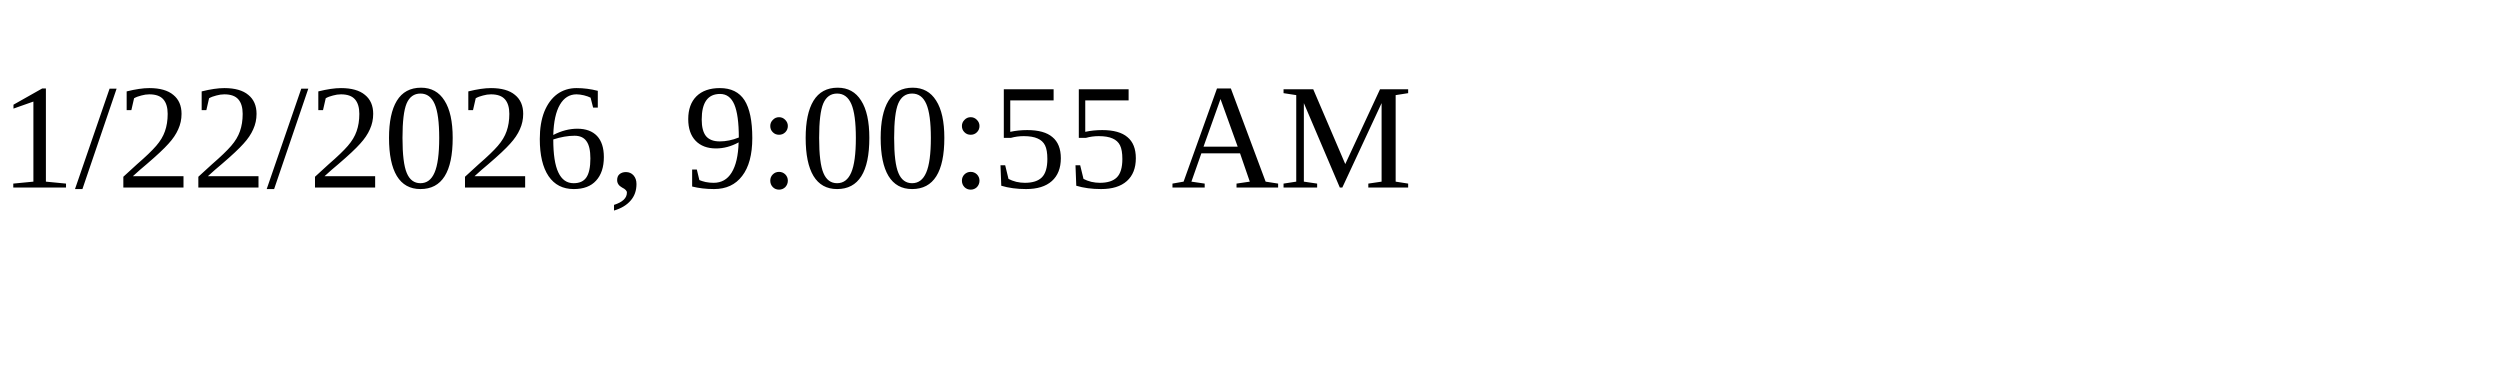
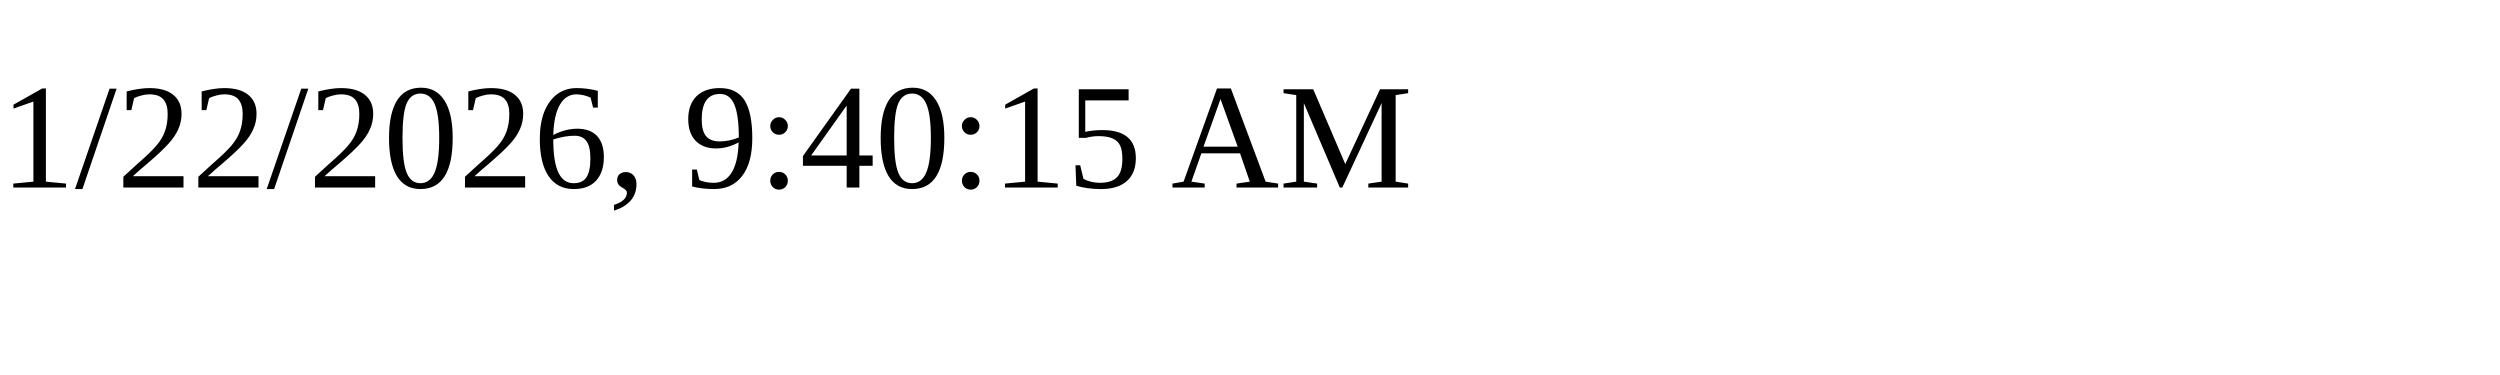
<svg xmlns="http://www.w3.org/2000/svg" height="30" width="200">
-   <text x="0" y="15">1/22/2026, 9:00:55 AM</text>
+   <text x="0" y="15">1/22/2026, 9:40:15 AM</text>
</svg>
